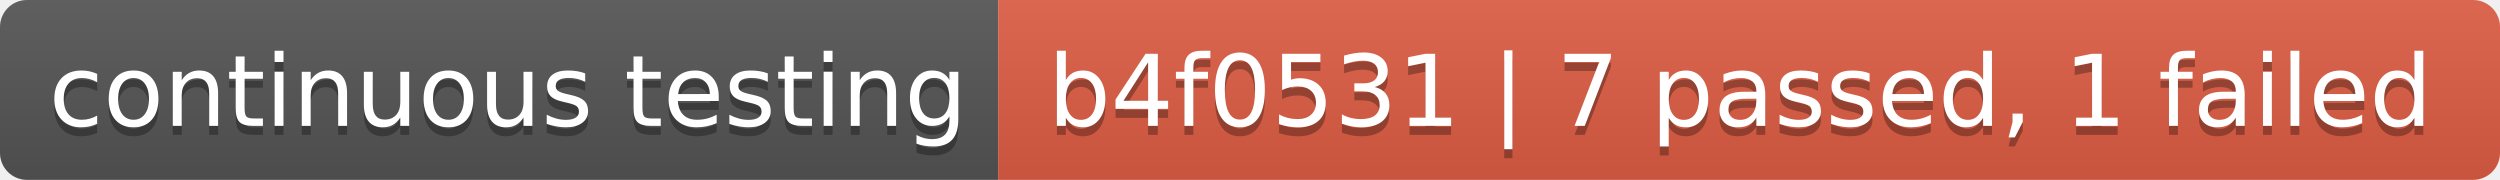
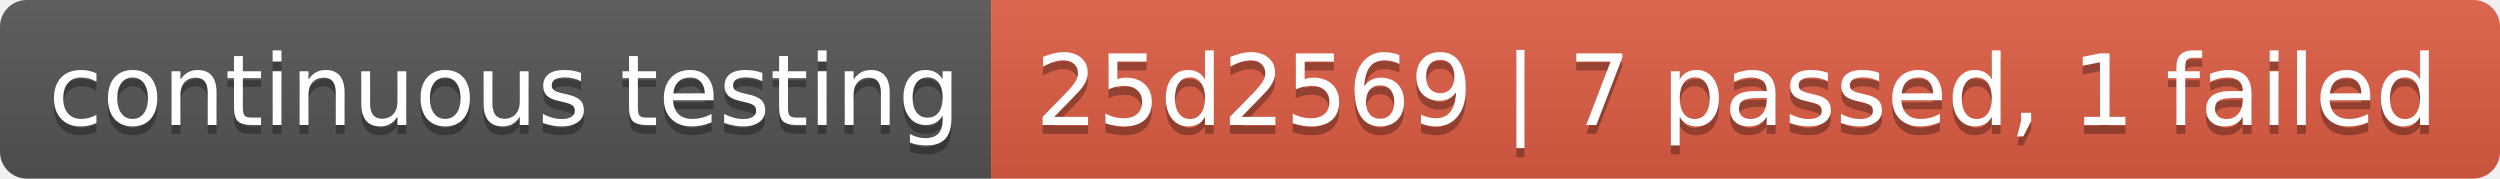
- <svg xmlns="http://www.w3.org/2000/svg" width="278" height="20" role="img" aria-label="continuous testing: b4f0531 | 7 passed, 1 failed">
+ <svg xmlns="http://www.w3.org/2000/svg" width="280" height="20" role="img" aria-label="continuous testing: 25d2569 | 7 passed, 1 failed">
  <linearGradient id="s" x2="0" y2="100%">
    <stop offset="0" stop-color="#bbb" stop-opacity=".1" />
    <stop offset="1" stop-opacity=".1" />
  </linearGradient>
  <clipPath id="r">
-     <rect width="278" height="20" rx="3" fill="#fff" />
+     <rect width="280" height="20" rx="3" fill="#fff" />
  </clipPath>
  <g clip-path="url(#r)">
    <rect width="111" height="20" fill="#555" />
-     <rect x="111" width="167" height="20" fill="#e05d44" />
-     <rect width="278" height="20" fill="url(#s)" />
+     <rect x="111" width="169" height="20" fill="#e05d44" />
+     <rect width="280" height="20" fill="url(#s)" />
  </g>
  <g fill="#fff" text-anchor="middle" font-family="Verdana,Geneva,DejaVu Sans,sans-serif" text-rendering="geometricPrecision" font-size="110">
    <text aria-hidden="true" x="565" y="150" fill="#010101" fill-opacity=".3" transform="scale(.1)" textLength="1010">continuous testing</text>
    <text x="565" y="140" transform="scale(.1)" fill="#fff" textLength="1010">continuous testing</text>
-     <text aria-hidden="true" x="1935" y="150" fill="#010101" fill-opacity=".3" transform="scale(.1)" textLength="1570">b4f0531 | 7 passed, 1 failed</text>
-     <text x="1935" y="140" transform="scale(.1)" fill="#fff" textLength="1570">b4f0531 | 7 passed, 1 failed</text>
+     <text aria-hidden="true" x="1945" y="150" fill="#010101" fill-opacity=".3" transform="scale(.1)" textLength="1590">25d2569 | 7 passed, 1 failed</text>
+     <text x="1945" y="140" transform="scale(.1)" fill="#fff" textLength="1590">25d2569 | 7 passed, 1 failed</text>
  </g>
</svg>
